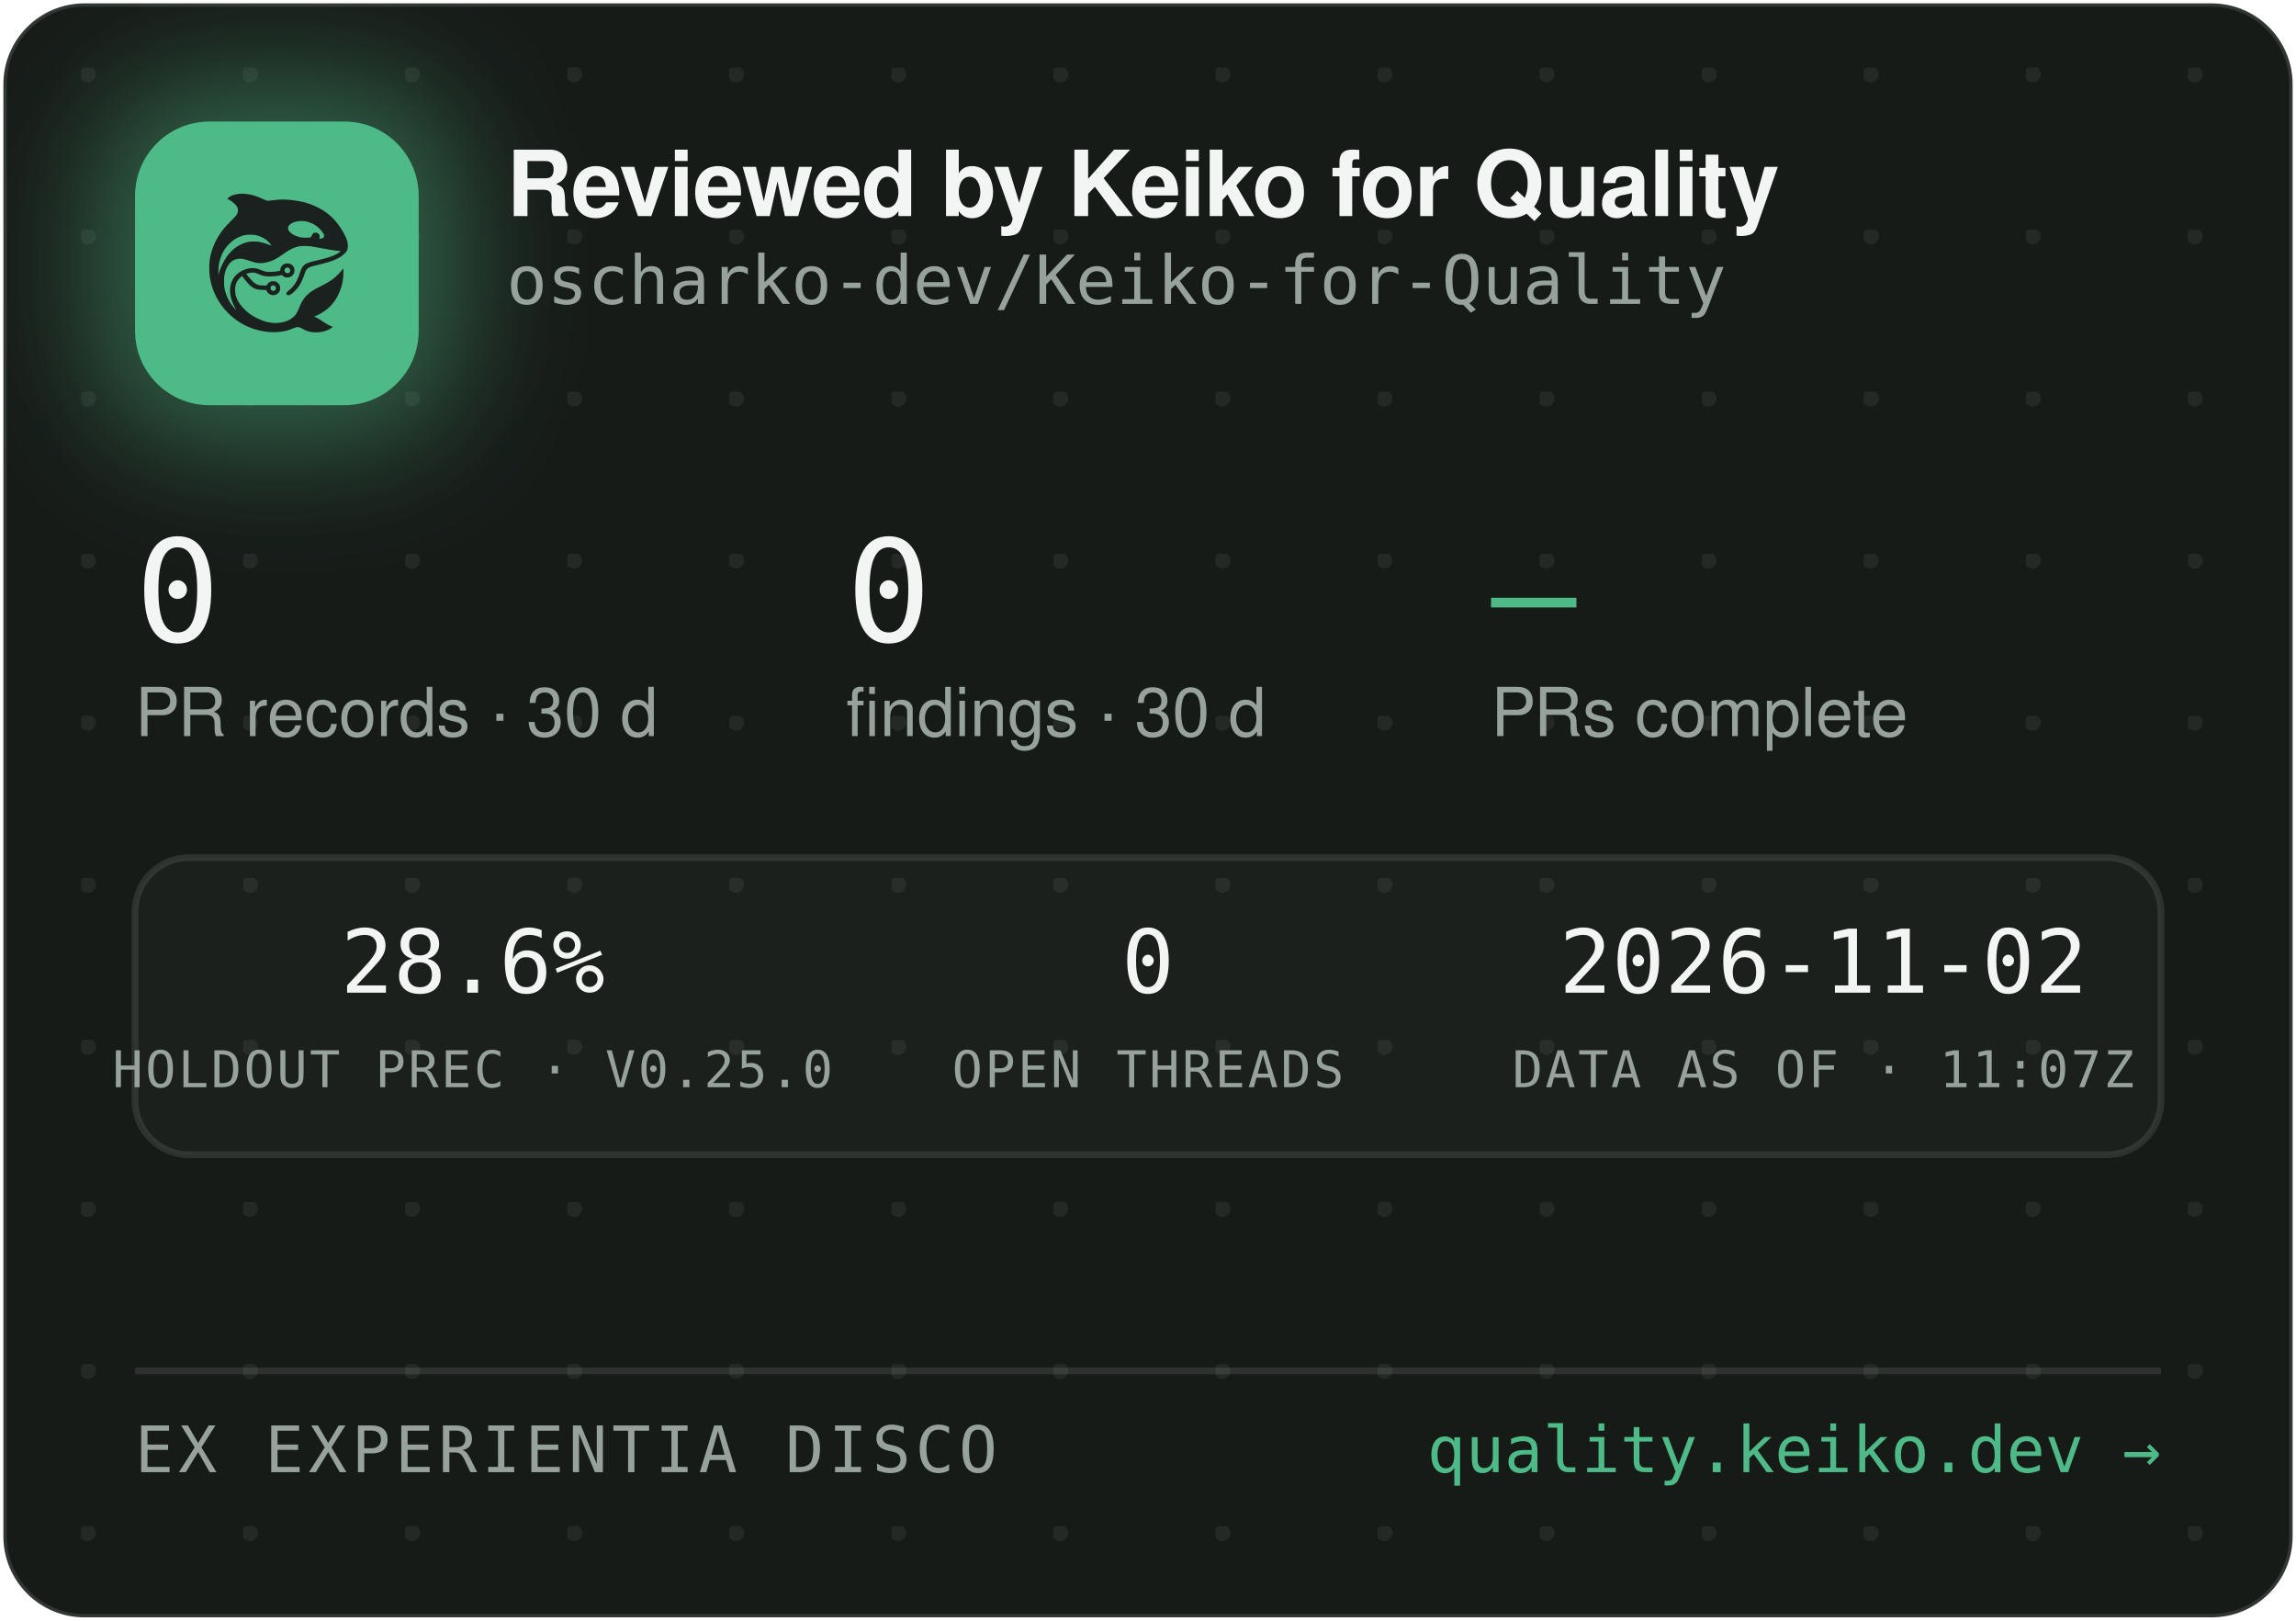
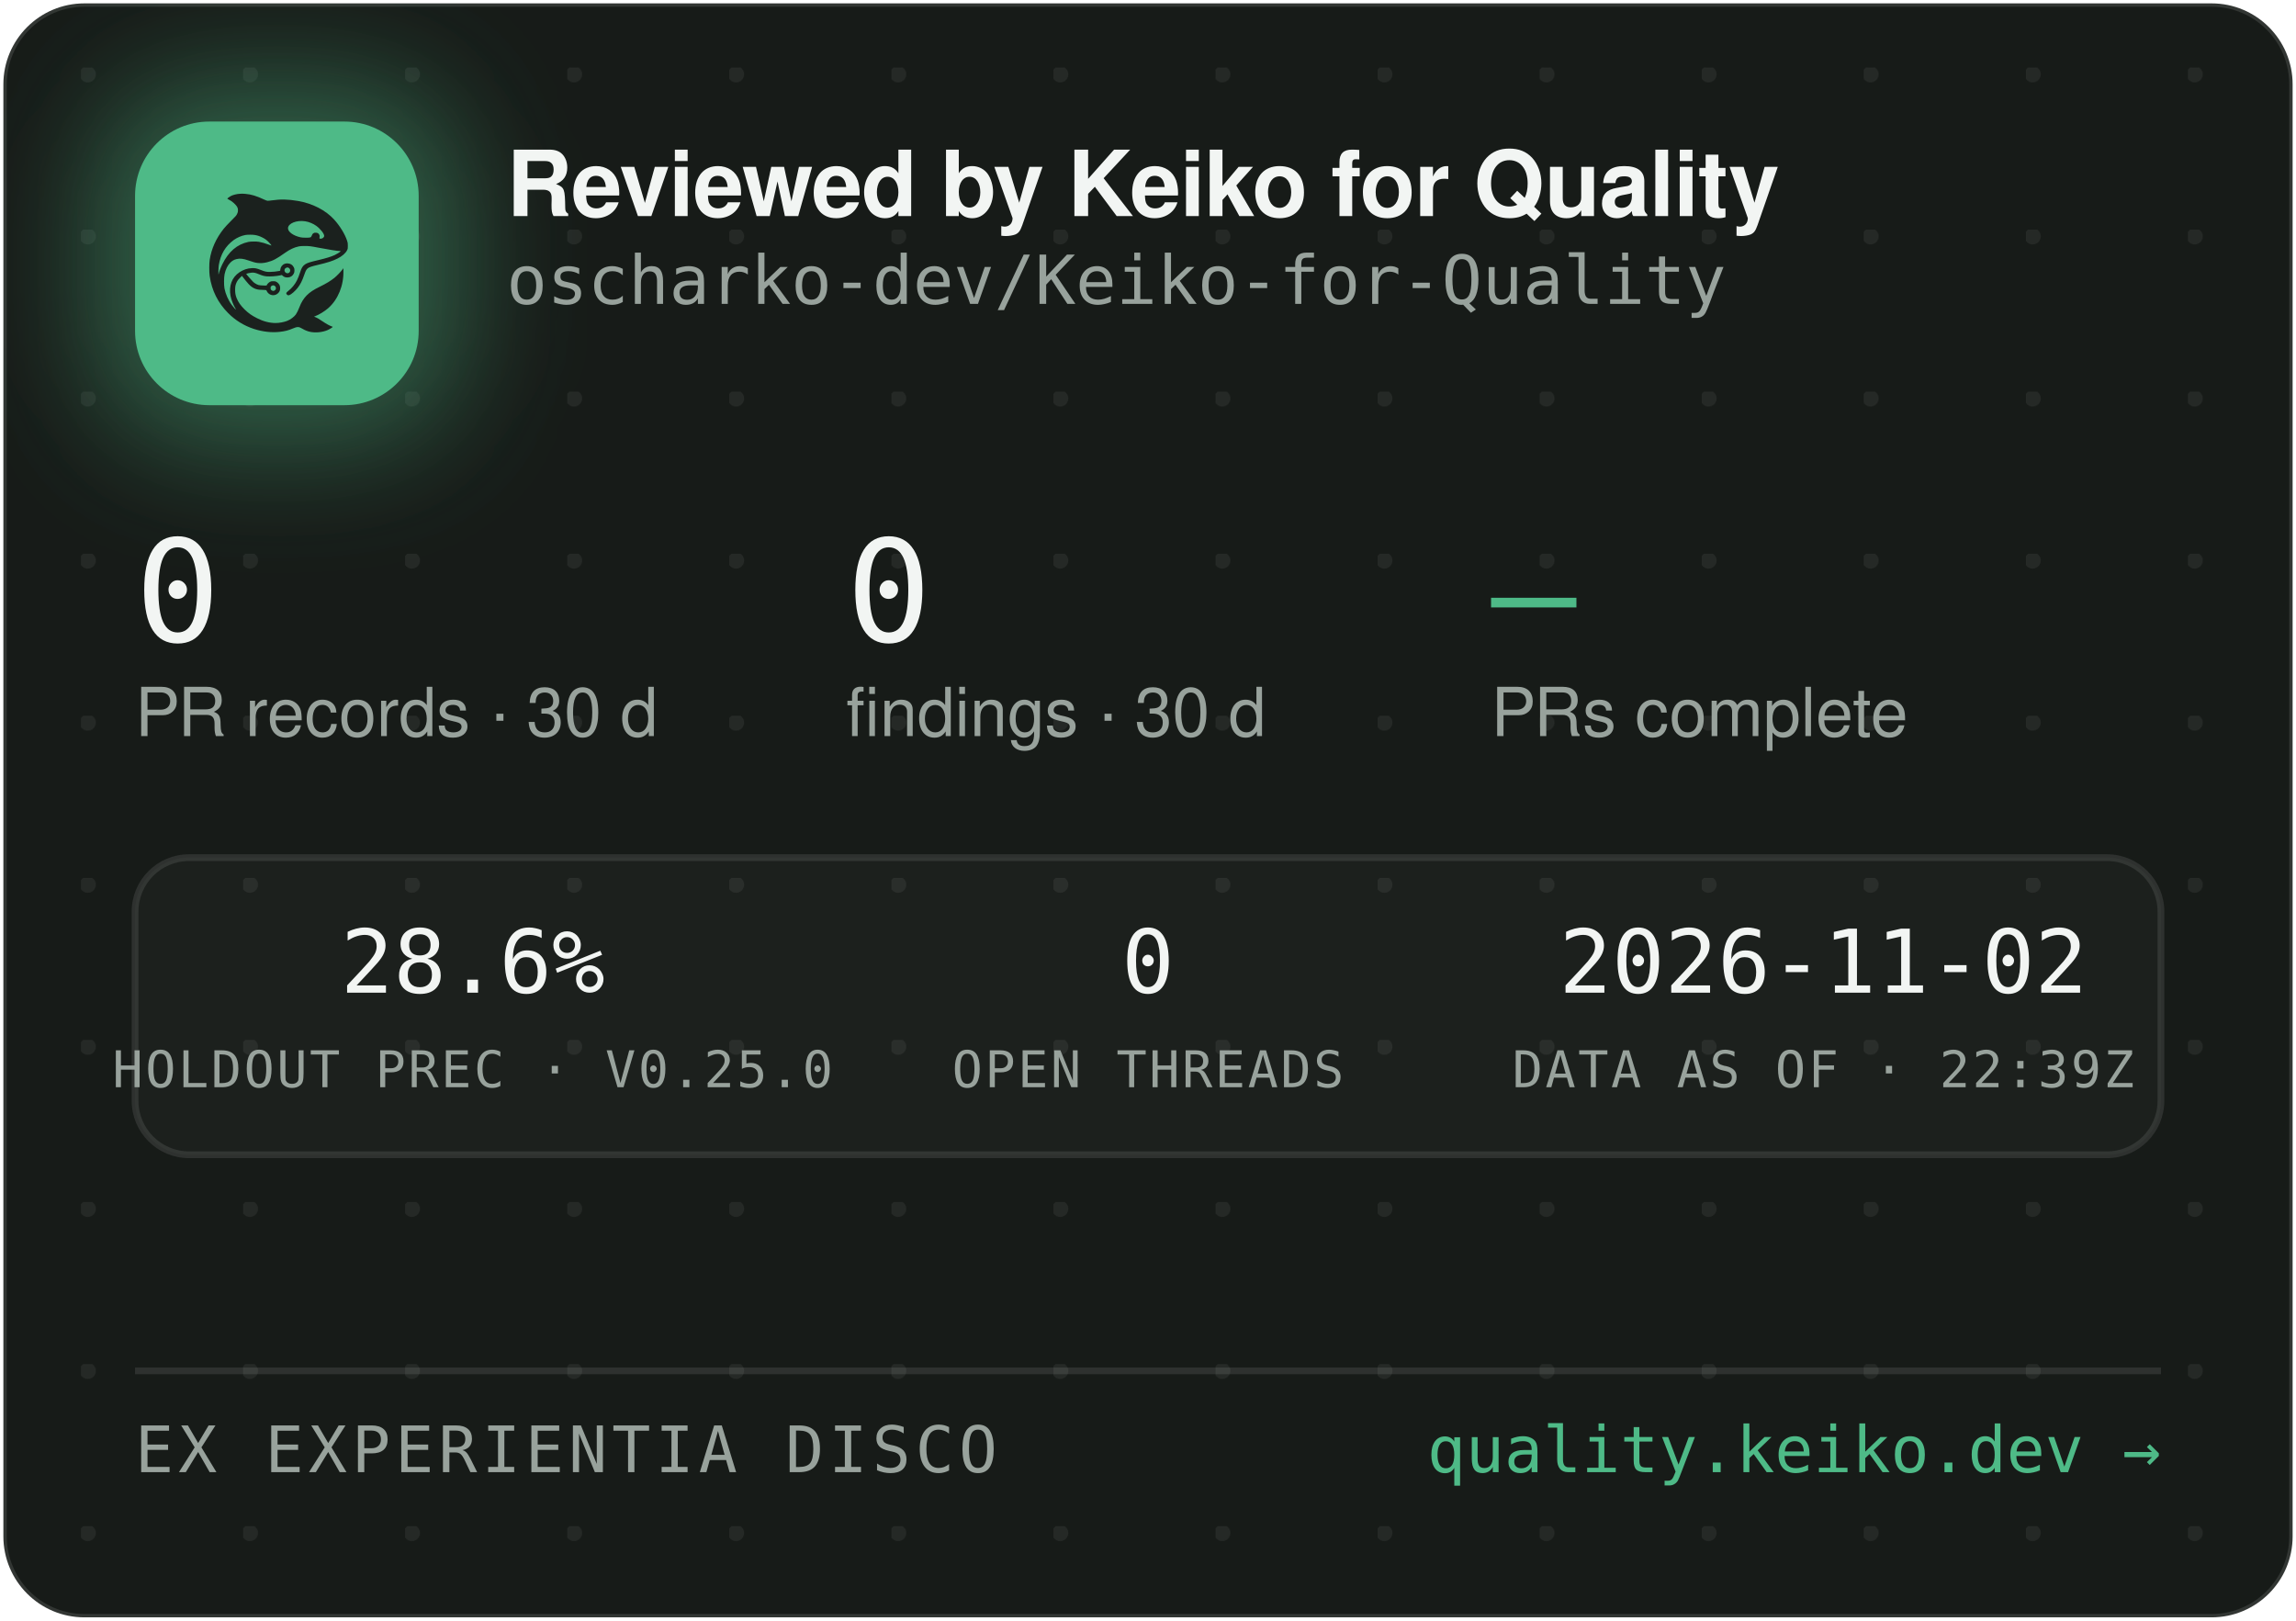
<svg xmlns="http://www.w3.org/2000/svg" width="340" height="240" viewBox="0 0 340 240" role="img" aria-label="Reviewed by Keiko for Quality — oscharko-dev/Keiko-for-Quality">
  <defs>
    <pattern id="dots" width="24" height="24" patternUnits="userSpaceOnUse" x="12" y="10">
      <circle cx="1" cy="1" r="1.2" fill="rgba(233,237,235,0.07)" />
    </pattern>
    <filter id="glow" x="-60%" y="-60%" width="220%" height="220%">
      <feGaussianBlur stdDeviation="9" />
    </filter>
    <clipPath id="card">
      <rect x="0.5" y="0.5" width="339" height="239" rx="12" />
    </clipPath>
  </defs>
  <rect x="0.5" y="0.5" width="339" height="239" rx="12" fill="#171B18" stroke="rgba(255,255,255,0.12)" />
  <rect x="0.5" y="0.5" width="339" height="239" rx="12" fill="url(#dots)" />
  <g clip-path="url(#card)">
    <rect x="14" y="12" width="54" height="54" rx="16" fill="rgba(78,186,135,0.45)" filter="url(#glow)" />
    <rect x="20" y="18" width="42" height="42" rx="11" fill="#4EBA87" />
    <g transform="translate(24,22) scale(0.03320312)">
      <g transform="translate(1024 0) scale(-1 1)">
        <g transform="translate(1024, 1024) scale(-0.1, -0.1)" fill="#1B211E" stroke="none">
          <path d="M3465 8223 c-144 -8 -314 -52 -408 -105 -69 -39 -146 -99 -146 -113 0 -5 30 -24 68 -42 146 -70 323 -229 377 -340 25 -49 29 -70 29 -138 -1 -72 -5 -88 -39 -160 -36 -75 -54 -95 -265 -305 -134 -132 -270 -279 -331 -355 -339 -425 -552 -896 -626 -1390 -25 -165 -25 -549 0 -720 92 -645 368 -1196 826 -1655 322 -324 710 -562 1145 -704 389 -126 793 -172 1155 -130 235 27 377 63 579 149 205 87 268 86 423 -7 102 -62 231 -115 335 -138 247 -56 562 -26 794 74 92 40 244 136 232 146 -4 3 -26 12 -48 19 -86 28 -246 116 -385 211 -162 112 -284 182 -357 207 l-48 17 40 15 c185 70 436 223 595 363 438 386 695 1014 678 1663 l-3 120 -50 -70 c-64 -90 -248 -280 -350 -362 -171 -136 -366 -255 -645 -391 -288 -140 -442 -243 -590 -391 -136 -137 -247 -316 -325 -526 -47 -127 -114 -262 -160 -326 -79 -107 -237 -224 -384 -283 -136 -55 -355 -96 -514 -96 -274 0 -548 71 -832 215 -242 123 -375 216 -553 389 -175 171 -287 332 -361 517 -44 114 -63 216 -63 359 0 152 17 233 74 350 35 70 59 102 136 179 l95 94 21 -29 c55 -75 219 -277 277 -338 171 -183 337 -256 582 -256 56 0 126 -3 155 -7 53 -6 54 -7 76 -57 30 -66 97 -128 172 -156 151 -57 318 11 395 160 33 62 34 193 3 261 -30 64 -88 125 -148 157 -44 23 -63 27 -141 27 -78 0 -97 -4 -140 -27 -58 -30 -131 -105 -141 -142 -6 -25 -8 -26 -93 -26 -47 0 -131 5 -186 10 -87 8 -111 15 -182 51 -45 22 -109 66 -143 96 -59 53 -326 361 -319 367 14 11 179 47 241 52 102 9 177 -7 318 -66 158 -66 243 -89 357 -99 157 -12 413 5 582 40 l93 19 44 -39 c59 -52 135 -75 228 -69 117 8 212 72 262 176 23 47 28 71 28 138 0 70 -4 89 -29 138 -55 110 -145 167 -270 174 -65 3 -91 0 -137 -18 -107 -40 -183 -140 -195 -257 l-6 -52 -51 -11 c-104 -23 -285 -41 -411 -42 -149 -1 -211 12 -402 88 -186 74 -256 88 -403 81 -193 -8 -377 -70 -546 -182 -342 -228 -485 -611 -399 -1064 30 -157 119 -388 209 -541 20 -35 35 -64 33 -66 -8 -8 -111 108 -190 214 -154 206 -278 489 -324 737 -28 154 -25 492 6 635 46 216 133 391 256 514 82 82 161 128 271 156 152 39 300 23 529 -57 217 -76 308 -101 410 -114 137 -17 284 -7 426 30 272 70 414 145 809 425 217 153 399 238 610 283 64 14 129 18 265 18 197 0 269 -9 615 -76 461 -89 843 -149 952 -149 41 0 41 0 23 -20 -28 -31 -169 -119 -254 -158 -167 -77 -388 -145 -716 -222 -399 -93 -508 -128 -608 -194 -102 -68 -160 -160 -217 -346 -35 -115 -102 -286 -149 -378 -85 -168 -227 -341 -377 -458 -105 -82 -115 -107 -69 -162 29 -34 65 -44 109 -29 86 29 261 181 371 322 126 162 201 309 295 581 61 176 90 232 145 283 62 57 163 93 470 165 439 104 640 169 863 278 206 100 368 240 434 375 32 67 33 71 33 198 -1 120 -3 138 -34 229 -98 294 -319 655 -573 936 -381 421 -968 723 -1618 834 -448 76 -767 83 -1169 25 -80 -12 -165 -19 -190 -17 -26 3 -90 26 -146 53 -343 162 -576 233 -842 255 -114 9 -141 10 -248 3z m2926 -1227 c164 -27 346 -102 485 -202 181 -129 354 -348 354 -448 0 -64 -75 -126 -154 -126 -60 0 -63 4 -52 70 8 50 7 65 -9 100 -29 64 -74 93 -151 98 -54 4 -70 1 -107 -21 -42 -25 -61 -52 -91 -129 -25 -64 -55 -73 -246 -73 -121 0 -187 5 -248 18 -318 70 -556 242 -556 402 0 218 388 374 775 311z m-2249 -611 c119 -21 208 -50 321 -106 114 -56 177 -100 266 -184 67 -63 157 -173 148 -181 -2 -3 -61 18 -130 45 -131 52 -298 100 -427 122 -113 20 -367 17 -470 -4 -502 -106 -885 -433 -1160 -992 -70 -142 -160 -379 -160 -424 0 -9 -5 -23 -11 -31 -13 -19 -5 316 10 410 80 482 295 846 661 1117 145 107 350 197 522 228 100 18 326 18 430 0z m1485 -1456 c95 -36 119 -159 42 -223 -78 -66 -209 -1 -209 104 0 60 33 100 99 121 36 10 36 10 68 -2z m-591 -822 c29 -26 37 -42 40 -77 6 -54 -9 -86 -55 -117 -41 -28 -70 -29 -119 -4 -44 22 -62 55 -62 112 0 51 13 75 53 99 50 31 101 26 143 -13z" />
        </g>
      </g>
    </g>
    <text x="75" y="32" font-family="-apple-system,'Segoe UI',Helvetica,Arial,sans-serif" font-size="13.5" font-weight="650" letter-spacing="-0.14" fill="#F2F5F3">Reviewed by Keiko for Quality</text>
    <text x="75" y="45" font-family="'JetBrains Mono',SFMono-Regular,Consolas,Menlo,monospace" font-size="10" fill="#98A29C">oscharko-dev/Keiko-for-Quality</text>
    <text x="20" y="95" font-family="'JetBrains Mono',SFMono-Regular,Consolas,Menlo,monospace" font-size="21" fill="#F2F5F3">0</text>
    <text x="20" y="109" font-family="-apple-system,'Segoe UI',Helvetica,Arial,sans-serif" font-size="10" fill="#98A29C">PR records · 30 d</text>
    <text x="125.3" y="95" font-family="'JetBrains Mono',SFMono-Regular,Consolas,Menlo,monospace" font-size="21" fill="#F2F5F3">0</text>
    <text x="125.3" y="109" font-family="-apple-system,'Segoe UI',Helvetica,Arial,sans-serif" font-size="10" fill="#98A29C">findings · 30 d</text>
    <text x="220.8" y="95" font-family="'JetBrains Mono',SFMono-Regular,Consolas,Menlo,monospace" font-size="21" fill="#4EBA87">—</text>
    <text x="220.8" y="109" font-family="-apple-system,'Segoe UI',Helvetica,Arial,sans-serif" font-size="10" fill="#98A29C">PRs complete</text>
    <rect x="20" y="127" width="300" height="44" rx="8" fill="rgba(255,255,255,0.025)" stroke="rgba(255,255,255,0.1)" />
    <text x="70" y="147" text-anchor="middle" font-family="'JetBrains Mono',SFMono-Regular,Consolas,Menlo,monospace" font-size="13" fill="#F2F5F3">28.6%</text>
    <text x="70" y="161" text-anchor="middle" font-family="'JetBrains Mono',SFMono-Regular,Consolas,Menlo,monospace" font-size="7.5" letter-spacing="0.35" fill="#98A29C">HOLDOUT PREC · V0.25.0</text>
    <text x="170" y="147" text-anchor="middle" font-family="'JetBrains Mono',SFMono-Regular,Consolas,Menlo,monospace" font-size="13" fill="#F2F5F3">0</text>
    <text x="170" y="161" text-anchor="middle" font-family="'JetBrains Mono',SFMono-Regular,Consolas,Menlo,monospace" font-size="7.5" letter-spacing="0.35" fill="#98A29C">OPEN THREADS</text>
    <text x="270" y="147" text-anchor="middle" font-family="'JetBrains Mono',SFMono-Regular,Consolas,Menlo,monospace" font-size="13" fill="#F2F5F3">2026-11-02</text>
-     <text x="270" y="161" text-anchor="middle" font-family="'JetBrains Mono',SFMono-Regular,Consolas,Menlo,monospace" font-size="7.5" letter-spacing="0.35" fill="#98A29C">DATA AS OF · 11:07Z</text>
+     <text x="270" y="161" text-anchor="middle" font-family="'JetBrains Mono',SFMono-Regular,Consolas,Menlo,monospace" font-size="7.5" letter-spacing="0.35" fill="#98A29C">DATA AS OF · 22:39Z</text>
    <line x1="20" y1="203" x2="320" y2="203" stroke="rgba(255,255,255,0.1)" />
    <text x="20" y="218" font-family="'JetBrains Mono',SFMono-Regular,Consolas,Menlo,monospace" font-size="9.5" letter-spacing="0.7" fill="#98A29C">EX EXPERIENTIA DISCO</text>
    <text x="320" y="218" text-anchor="end" font-family="'JetBrains Mono',SFMono-Regular,Consolas,Menlo,monospace" font-size="9.5" fill="#4EBA87">quality.keiko.dev →</text>
  </g>
</svg>
